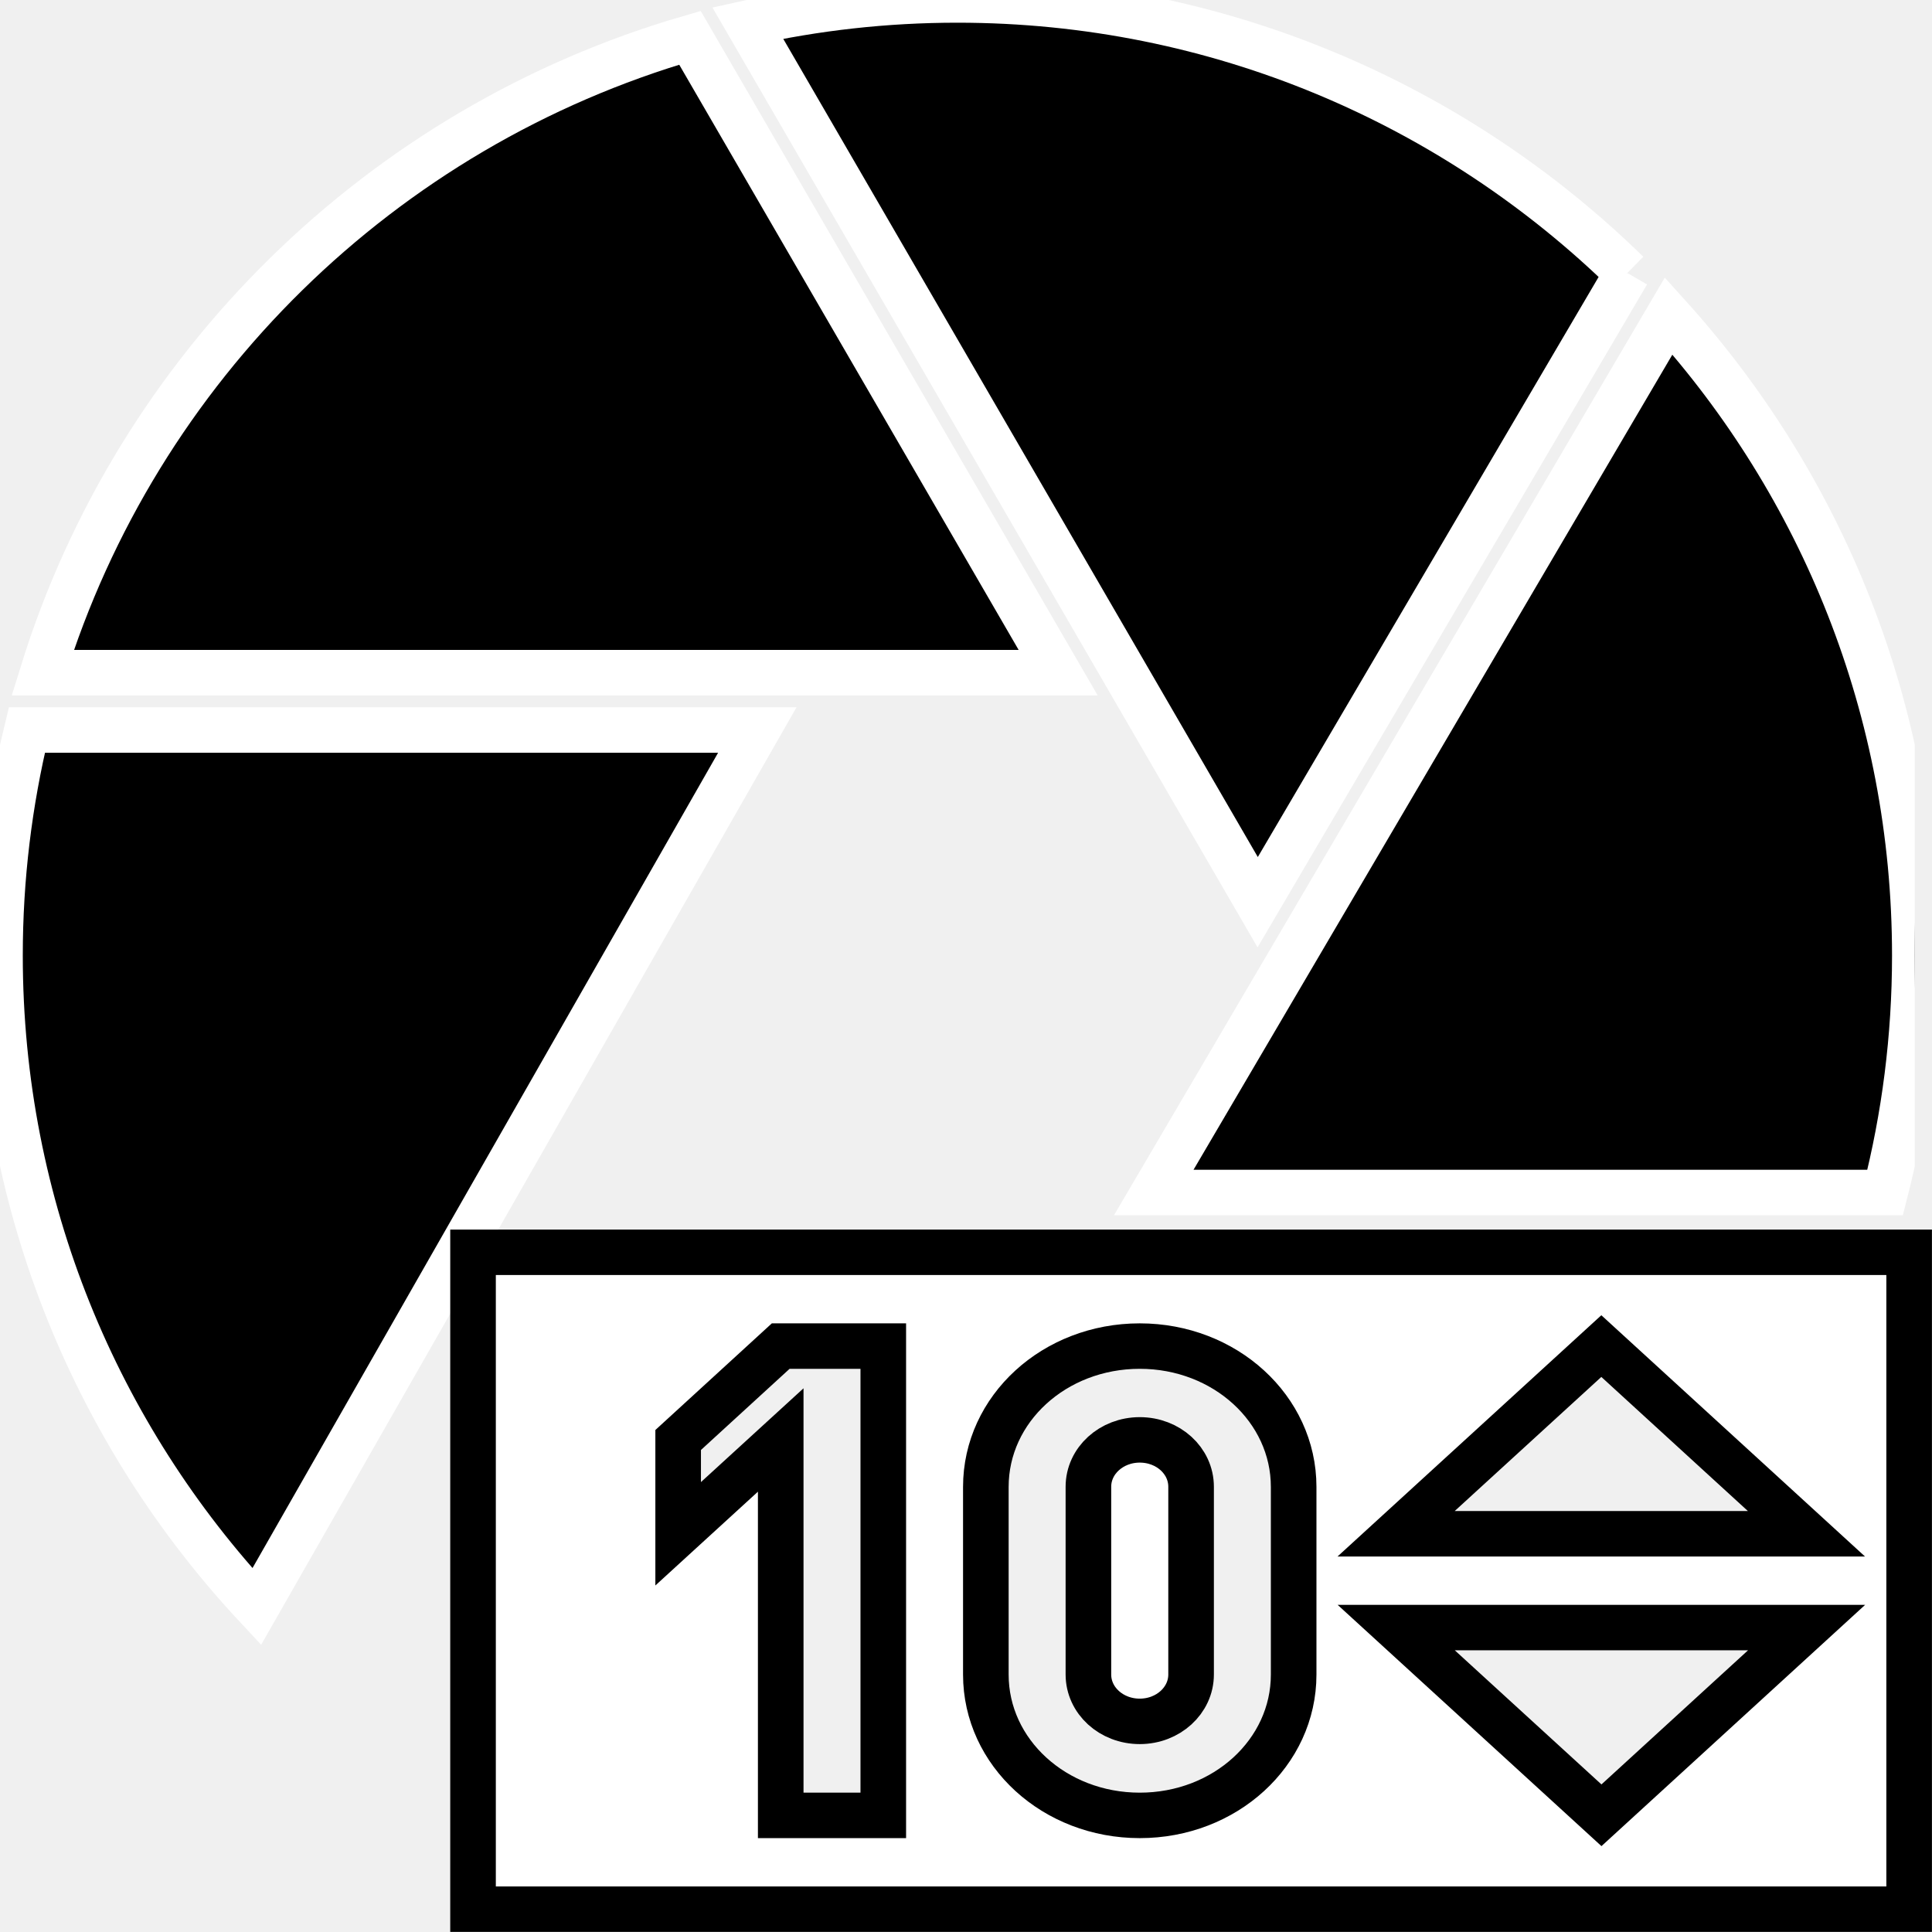
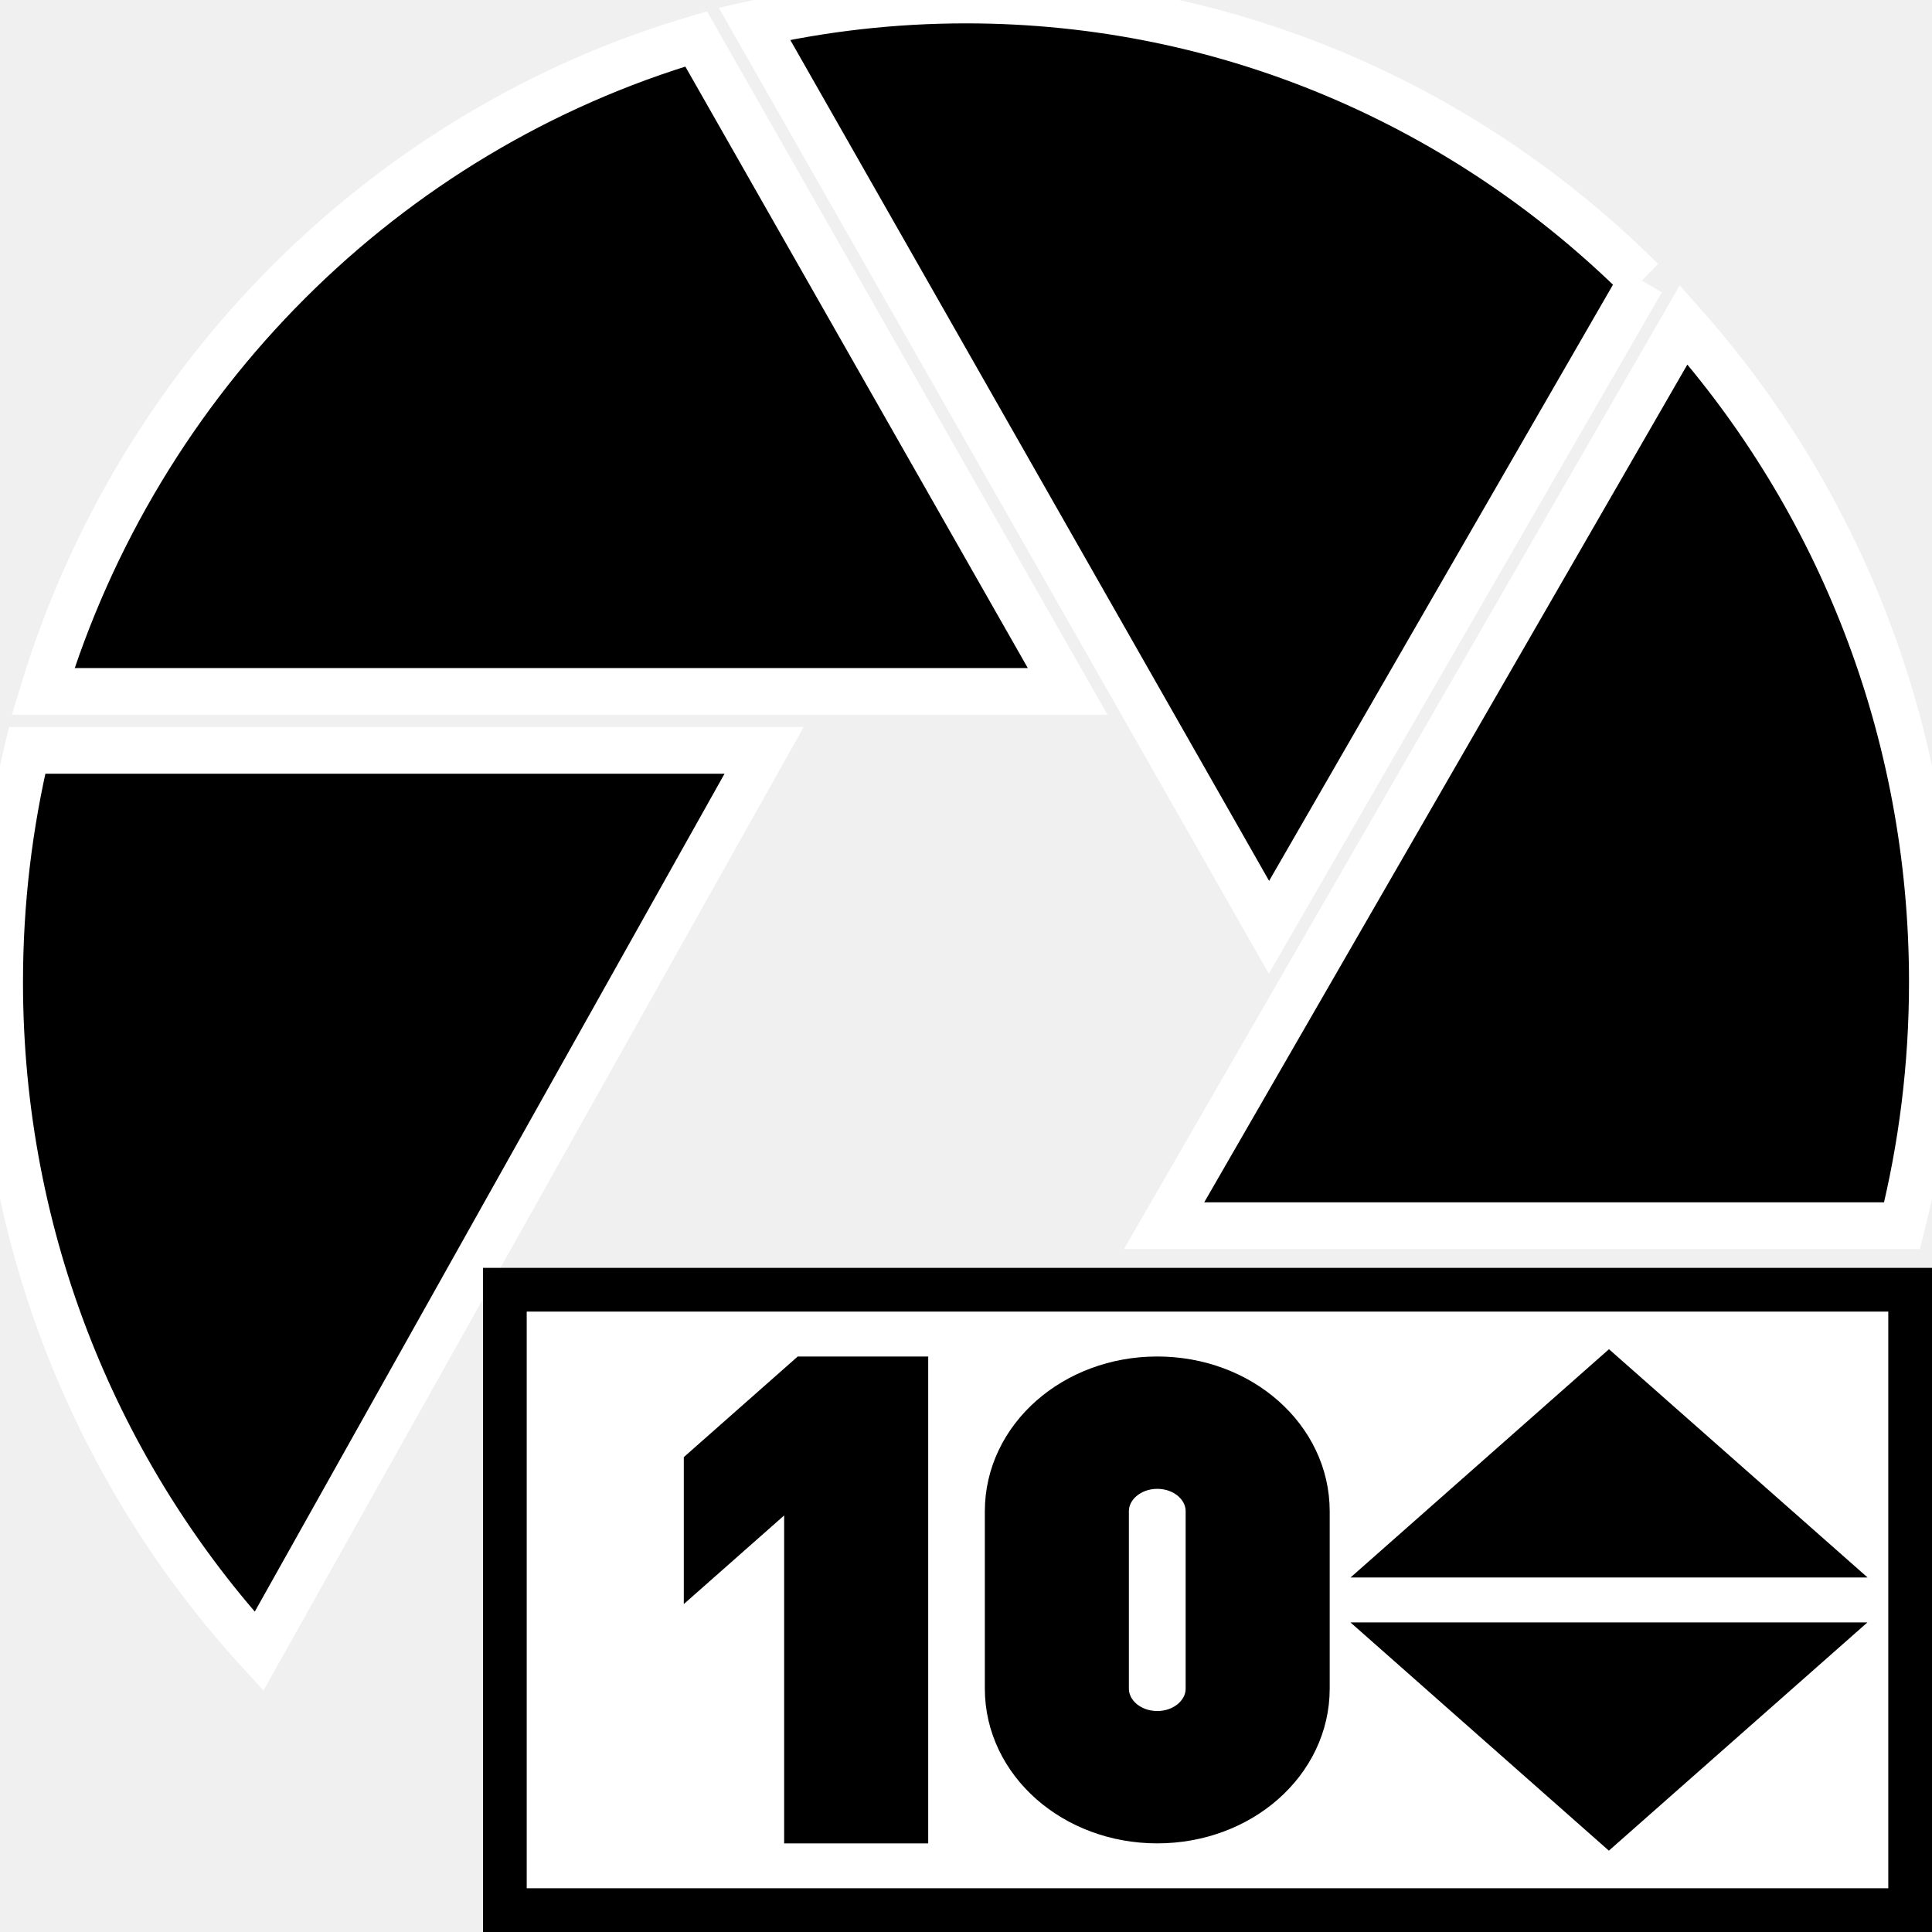
- <svg xmlns="http://www.w3.org/2000/svg" xmlns:ns1="http://www.openswatchbook.org/uri/2009/osb" version="1.1" width="16" height="16" id="svg2" viewBox="0 0 16 16">
-   <defs id="defs7386">
-     <linearGradient gradientTransform="matrix(0,-735328.32,170712.69,0,2464326300,577972450)" ns1:paint="solid" id="linearGradient19282">
-       <stop stop-color="#b4b4b4" id="stop19284" />
-     </linearGradient>
-     <linearGradient ns1:paint="gradient" x1="231.55" x2="320.7" gradientUnits="userSpaceOnUse" id="linearGradient6057" gradientTransform="matrix(0.01502614,0,0,0.01468232,2.968613,1037.326)">
-       <stop stop-color="#a11f7c" id="stop6053" />
-       <stop stop-opacity="0.984" stop-color="#541f31" offset="1" id="stop6055" />
-     </linearGradient>
-     <clipPath clipPathUnits="userSpaceOnUse" id="clipPath5578-9">
-       <path d="M 0,500 500,500 500,0 0,0 Z" id="path5580-6" />
+ <svg xmlns="http://www.w3.org/2000/svg" width="16" height="16" viewBox="0 0 16 16" id="svg30571" version="1.1">
+   <defs id="defs30573">
+     <clipPath id="clipPath5578" clipPathUnits="userSpaceOnUse">
+       <path id="path5580" d="M 0,500 H 500 V 0 H 0 Z" />
    </clipPath>
-     <linearGradient ns1:paint="solid" id="linearGradient5487">
-       <stop id="stop5485" offset="0" style="stop-color:#888a85;stop-opacity:1;" />
-     </linearGradient>
  </defs>
-   <g style="display:inline" transform="translate(-72.74794,-82.58432)" id="stock">
-     <g style="fill:#000000;stroke:#ffffff;stroke-width:0.301;stroke-miterlimit:4;stroke-dasharray:none;stroke-opacity:1" transform="matrix(0.9911036,0,0,0.9882144,82.30282,-944.067)" id="gimp-reshow-filter">
-       <g clip-path="url(#clipPath5578-9)" id="g5576-9" style="fill:#000000;fill-opacity:1;stroke:#ffffff;stroke-width:9.415;stroke-miterlimit:4;stroke-dasharray:none;stroke-opacity:1" transform="matrix(0.032,0,0,-0.03203203,-9.64064,1054.911)">
-         <g transform="translate(276.31,324)" id="g5582-1" style="fill:#000000;fill-opacity:1;stroke:#ffffff;stroke-width:9.415;stroke-miterlimit:4;stroke-dasharray:none;stroke-opacity:1">
-           <path id="path5584-2" style="fill:#000000;fill-opacity:1;fill-rule:nonzero;stroke:#ffffff;stroke-width:11.899;stroke-miterlimit:4;stroke-dasharray:none;stroke-opacity:1" d="m 0,0 -265.17,0 c 24.73,79.94 88.49,142.72 169.02,166.1 z" />
+   <g id="layer1" transform="translate(0,-1036.362)">
+     <g id="g4271">
+       <path id="rect28071-3" d="m 4,1046.921 v 5.441 h 11.893 v -5.441 z" style="display:inline;fill:#000000;fill-opacity:1;stroke:none;stroke-width:0.298;stroke-miterlimit:4;stroke-dasharray:none;stroke-opacity:1" />
+       <g transform="matrix(0.032,0,0,-0.03253406,3.71728e-7,1052.629)" style="fill:#000000;fill-opacity:1;stroke:#ffffff;stroke-width:9.415;stroke-miterlimit:4;stroke-dasharray:none;stroke-opacity:1" id="g5576" clip-path="url(#clipPath5578)">
+         <g style="fill:#000000;fill-opacity:1;stroke:#ffffff;stroke-width:9.415;stroke-miterlimit:4;stroke-dasharray:none;stroke-opacity:1" id="g5582" transform="translate(276.31,324)">
+           <path d="m 0,0 h -265.17 c 24.73,79.94 88.49,142.72 169.02,166.1 z" style="fill:#000000;fill-opacity:1;fill-rule:nonzero;stroke:#ffffff;stroke-width:11.899;stroke-miterlimit:4;stroke-dasharray:none;stroke-opacity:1" id="path5584" />
        </g>
-         <g transform="translate(197.75,309)" id="g5586-9" style="fill:#000000;fill-opacity:1;stroke:#ffffff;stroke-width:9.415;stroke-miterlimit:4;stroke-dasharray:none;stroke-opacity:1">
-           <path id="path5588-4" style="fill:#000000;fill-opacity:1;fill-rule:nonzero;stroke:#ffffff;stroke-width:11.899;stroke-miterlimit:4;stroke-dasharray:none;stroke-opacity:1" d="m 0,0 -130.72,-229.34 c -41.58,44.65 -67.03,104.52 -67.03,170.34 0,20.33 2.44,40.08 7.02,59 z" />
+         <g style="fill:#000000;fill-opacity:1;stroke:#ffffff;stroke-width:9.415;stroke-miterlimit:4;stroke-dasharray:none;stroke-opacity:1" id="g5586" transform="translate(197.75,309)">
+           <path d="m 0,0 -130.72,-229.34 c -41.58,44.65 -67.03,104.52 -67.03,170.34 0,20.33 2.44,40.08 7.02,59 z" style="fill:#000000;fill-opacity:1;fill-rule:nonzero;stroke:#ffffff;stroke-width:11.899;stroke-miterlimit:4;stroke-dasharray:none;stroke-opacity:1" id="path5588" />
        </g>
-         <g transform="translate(424.94,428.57)" id="g5590-3" style="fill:#000000;fill-opacity:1;stroke:#ffffff;stroke-width:9.415;stroke-miterlimit:4;stroke-dasharray:none;stroke-opacity:1">
-           <path id="path5592-8" style="fill:#000000;fill-opacity:1;fill-rule:nonzero;stroke:#ffffff;stroke-width:11.899;stroke-miterlimit:4;stroke-dasharray:none;stroke-opacity:1" d="M 0,0 -96.53,-164.62 -229.69,65.4 c 17.62,3.94 35.94,6.03 54.75,6.03 C -106.83,71.43 -45.09,44.18 0,0" />
+         <g style="fill:#000000;fill-opacity:1;stroke:#ffffff;stroke-width:9.415;stroke-miterlimit:4;stroke-dasharray:none;stroke-opacity:1" id="g5590" transform="translate(424.94,428.57)">
+           <path d="M 0,0 -96.53,-164.62 -229.69,65.4 c 17.62,3.94 35.94,6.03 54.75,6.03 C -106.83,71.43 -45.09,44.18 0,0" style="fill:#000000;fill-opacity:1;fill-rule:nonzero;stroke:#ffffff;stroke-width:11.899;stroke-miterlimit:4;stroke-dasharray:none;stroke-opacity:1" id="path5592" />
        </g>
-         <g transform="translate(487.9,173)" id="g5594-0" style="fill:#000000;fill-opacity:1;stroke:#ffffff;stroke-width:9.415;stroke-miterlimit:4;stroke-dasharray:none;stroke-opacity:1" />
-         <g transform="translate(302.28,5.49)" id="g5598-2" style="fill:#000000;fill-opacity:1;stroke:#ffffff;stroke-width:9.415;stroke-miterlimit:4;stroke-dasharray:none;stroke-opacity:1" />
-         <g transform="translate(500,250)" id="g5602-8" style="fill:#000000;fill-opacity:1;stroke:#ffffff;stroke-width:9.415;stroke-miterlimit:4;stroke-dasharray:none;stroke-opacity:1">
-           <path id="path5604-8" style="fill:#000000;fill-opacity:1;fill-rule:nonzero;stroke:#ffffff;stroke-width:11.899;stroke-miterlimit:4;stroke-dasharray:none;stroke-opacity:1" d="m 0,0 c 0,-21.4 -2.69,-42.17 -7.75,-62 l -190.98,0 134.46,229.33 C -24.32,123.02 0,64.35 0,0" />
+         <g style="fill:#000000;fill-opacity:1;stroke:#ffffff;stroke-width:9.415;stroke-miterlimit:4;stroke-dasharray:none;stroke-opacity:1" id="g5594" transform="translate(487.9,173)" />
+         <g style="fill:#000000;fill-opacity:1;stroke:#ffffff;stroke-width:9.415;stroke-miterlimit:4;stroke-dasharray:none;stroke-opacity:1" id="g5598" transform="translate(302.28,5.49)" />
+         <g style="fill:#000000;fill-opacity:1;stroke:#ffffff;stroke-width:9.415;stroke-miterlimit:4;stroke-dasharray:none;stroke-opacity:1" id="g5602" transform="translate(500,250)">
+           <path d="M 0,0 C 0,-21.4 -2.69,-42.17 -7.75,-62 H -198.73 L -64.27,167.33 C -24.32,123.02 0,64.35 0,0" style="fill:#000000;fill-opacity:1;fill-rule:nonzero;stroke:#ffffff;stroke-width:11.899;stroke-miterlimit:4;stroke-dasharray:none;stroke-opacity:1" id="path5604" />
        </g>
      </g>
-       <path id="rect28071" d="m -5.688,1049.39 0,5.505 12,0 0,-5.505 z m 2.571,0.786 0.857,0 0,3.933 -0.857,0 0,-3.146 -0.857,0.786 0,-0.786 z m 3,0 c 0.712,0 1.286,0.526 1.286,1.18 l 0,1.573 c 0,0.654 -0.573,1.18 -1.286,1.18 -0.712,0 -1.286,-0.526 -1.286,-1.18 l 0,-1.573 c 0,-0.654 0.573,-1.18 1.286,-1.18 z m 3.857,0 1.714,1.573 -3.429,0 z m -3.857,0.786 c -0.237,0 -0.429,0.175 -0.429,0.393 l 0,1.573 c 0,0.218 0.191,0.393 0.429,0.393 0.237,0 0.429,-0.175 0.429,-0.393 l 0,-1.573 c 0,-0.218 -0.191,-0.393 -0.429,-0.393 z m 2.143,1.573 3.429,0 -1.714,1.573 z" style="display:inline;fill:#ffffff;fill-opacity:1;stroke:#000000;stroke-width:0.381;stroke-miterlimit:4;stroke-dasharray:none;stroke-opacity:1" />
+       <path style="display:inline;fill:#ffffff;fill-opacity:1;stroke:#000000;stroke-width:0.362;stroke-miterlimit:4;stroke-dasharray:none;stroke-opacity:1" d="m 4.181,1047.043 v 5.138 H 15.819 v -5.138 z m 2.494,0.734 h 0.831 v 3.67 H 6.675 v -2.936 l -0.831,0.734 v -0.734 z m 2.909,0 c 0.691,0 1.247,0.491 1.247,1.101 v 1.468 c 0,0.61 -0.556,1.101 -1.247,1.101 -0.691,0 -1.247,-0.491 -1.247,-1.101 v -1.468 c 0,-0.61 0.556,-1.101 1.247,-1.101 z m 3.741,0 1.663,1.468 h -3.325 z m -3.741,0.734 c -0.23,0 -0.416,0.164 -0.416,0.367 v 1.468 c 0,0.203 0.185,0.367 0.416,0.367 C 9.815,1050.713 10,1050.549 10,1050.346 v -1.468 c 0,-0.203 -0.185,-0.367 -0.416,-0.367 z m 2.078,1.468 h 3.325 l -1.663,1.468 z" id="rect28071" />
    </g>
  </g>
</svg>
